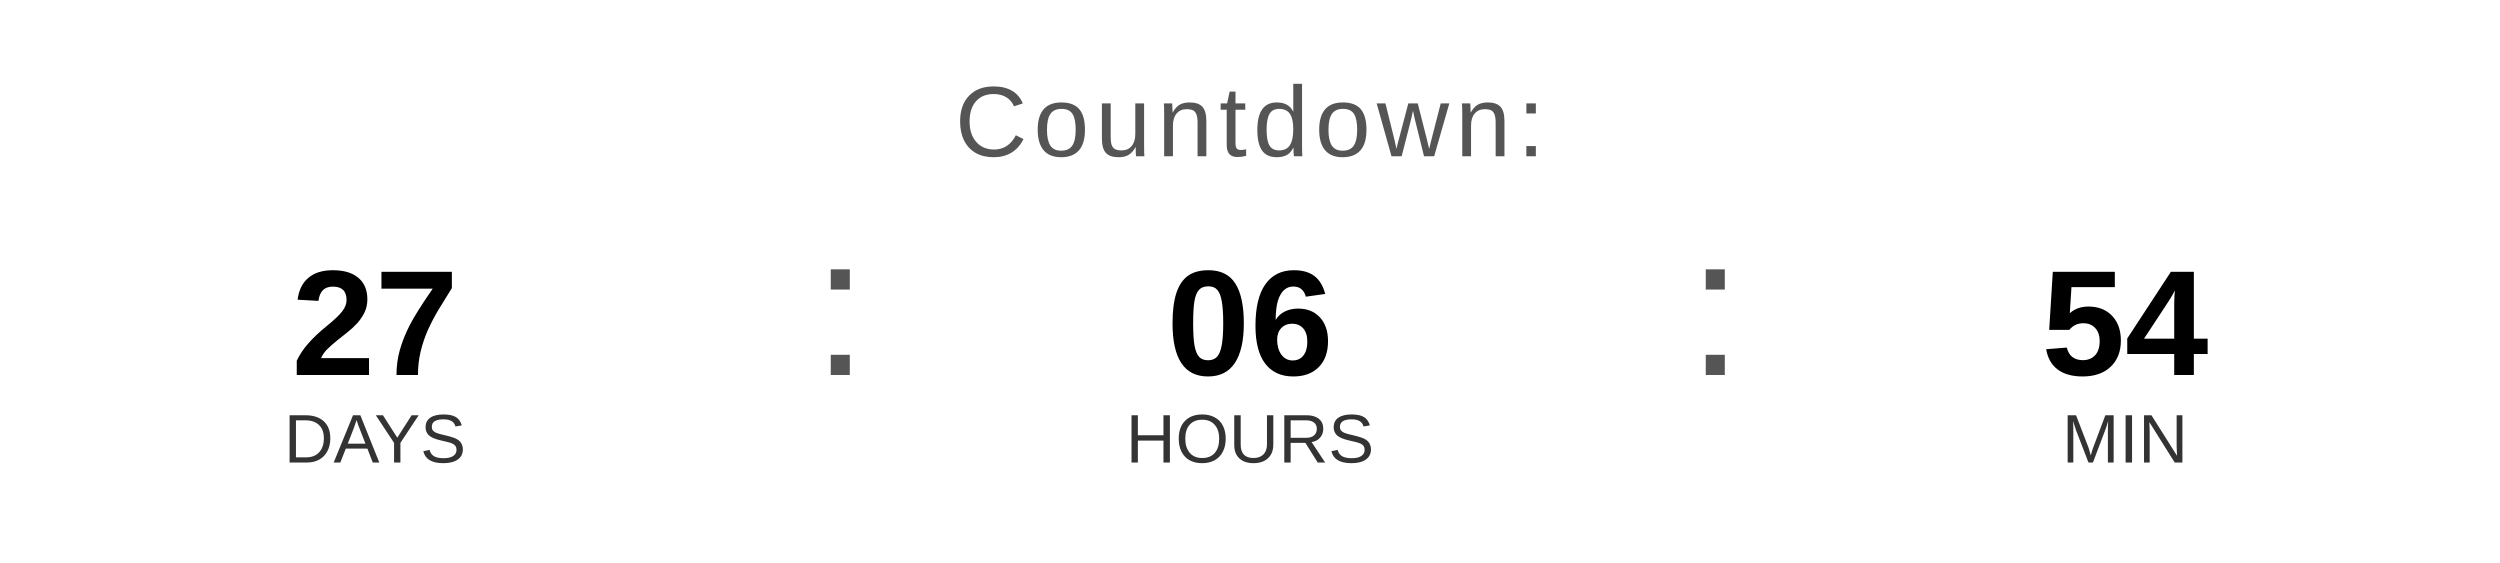
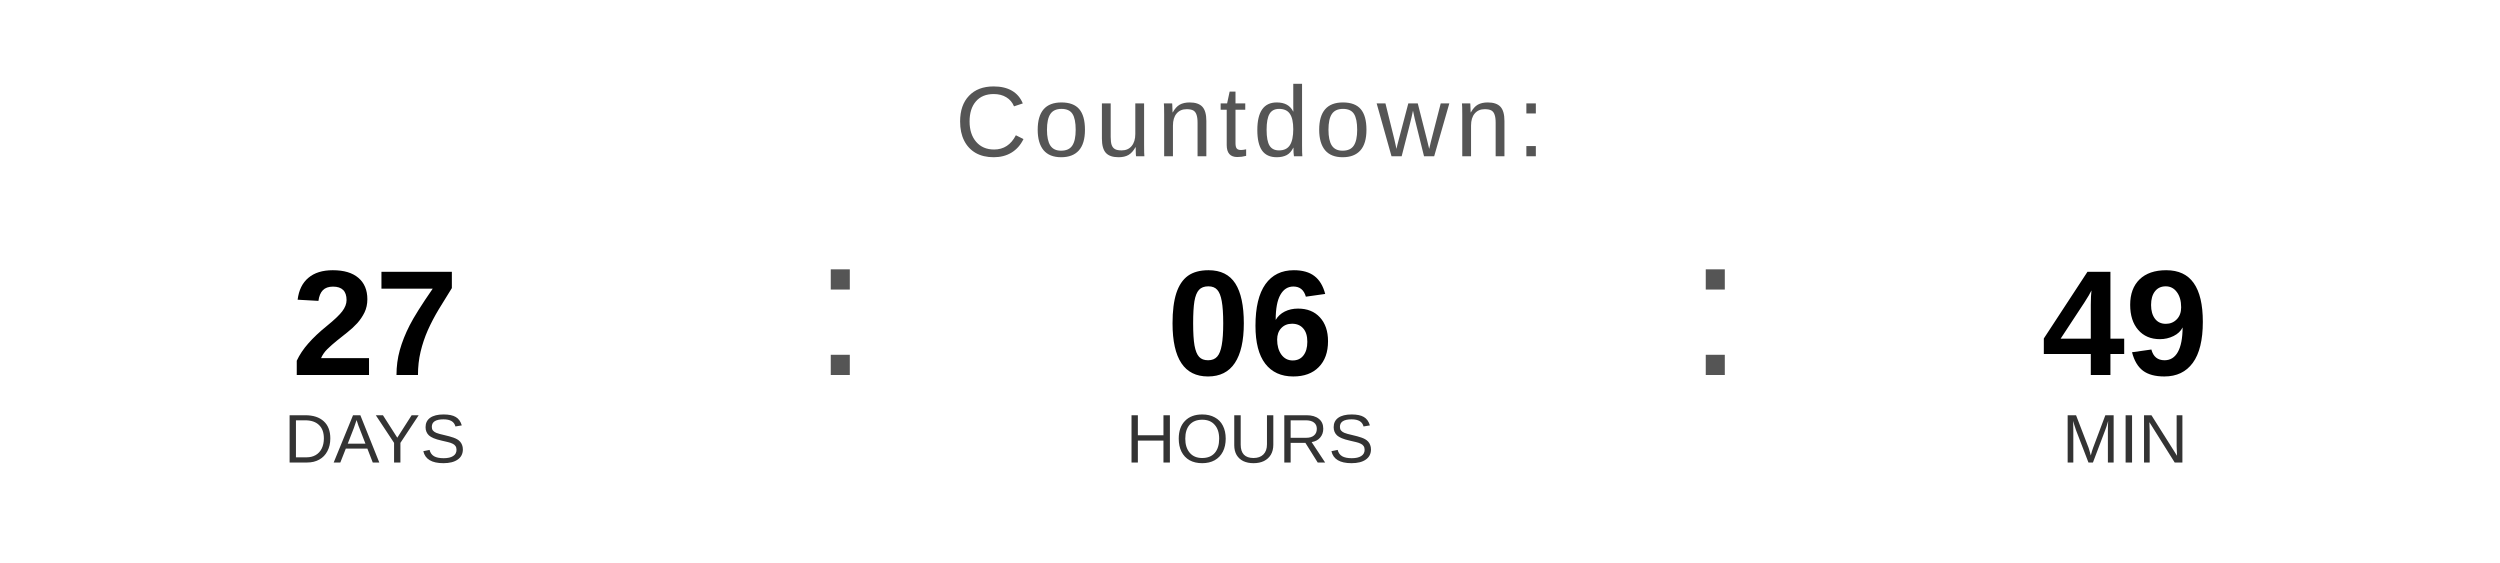
<svg xmlns="http://www.w3.org/2000/svg" width="400" height="90" viewBox="0 0 400 90">
  <text x="200" y="25" font-family="Arial, Helvetica, sans-serif" font-size="16" fill="#555555" text-anchor="middle" letter-spacing="1">
    Countdown:
  </text>
  <text x="60" y="60" font-family="Arial, Helvetica, sans-serif" font-size="24" font-weight="bold" fill="#000000" text-anchor="middle">27</text>
  <text x="60" y="74" font-family="Arial, Helvetica, sans-serif" font-size="11" fill="#333333" text-anchor="middle">DAYS</text>
  <text x="130" y="60" font-family="Arial, sans-serif" font-size="32" fill="#555555">:</text>
  <text x="200" y="60" font-family="Arial, Helvetica, sans-serif" font-size="24" font-weight="bold" fill="#000000" text-anchor="middle">06</text>
  <text x="200" y="74" font-family="Arial, Helvetica, sans-serif" font-size="11" fill="#333333" text-anchor="middle">HOURS</text>
  <text x="270" y="60" font-family="Arial, sans-serif" font-size="32" fill="#555555">:</text>
-   <text x="340" y="60" font-family="Arial, Helvetica, sans-serif" font-size="24" font-weight="bold" fill="#000000" text-anchor="middle">54</text>
+   <text x="340" y="60" font-family="Arial, Helvetica, sans-serif" font-size="24" font-weight="bold" fill="#000000" text-anchor="middle">49</text>
  <text x="340" y="74" font-family="Arial, Helvetica, sans-serif" font-size="11" fill="#333333" text-anchor="middle">MIN</text>
</svg>
